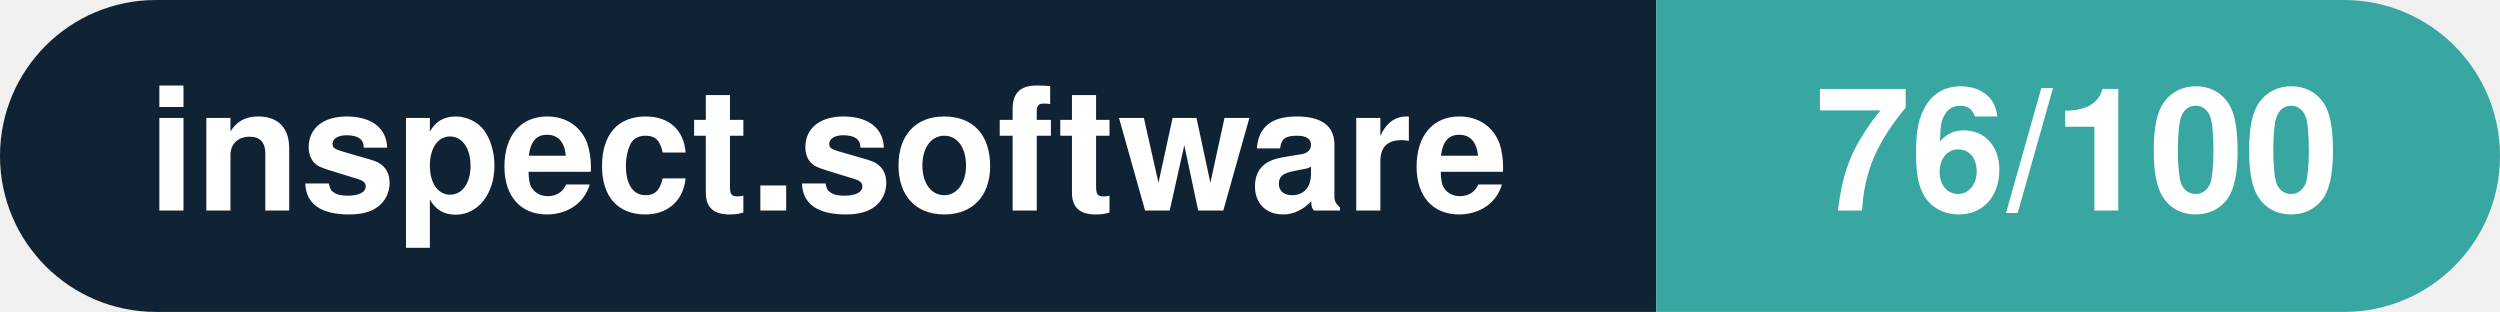
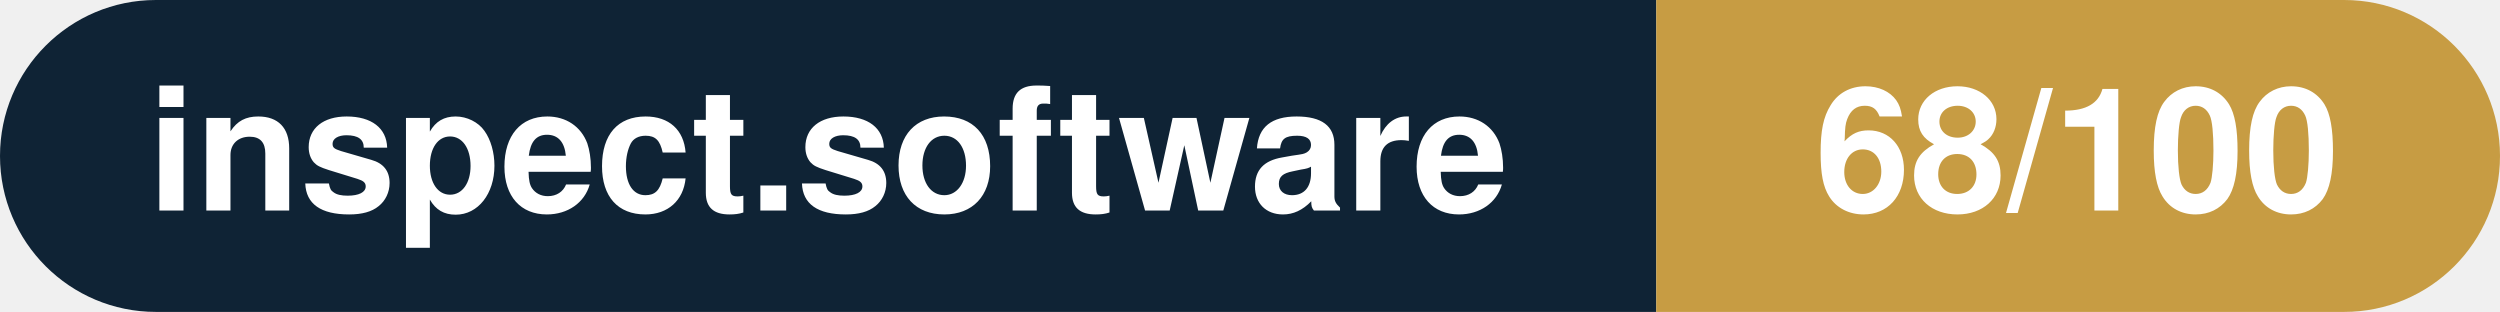
- <svg xmlns="http://www.w3.org/2000/svg" width="160.3" height="20" viewBox="0 0 160.3 20" role="img" aria-label="inspect.software: 76/100">
+ <svg xmlns="http://www.w3.org/2000/svg" width="160.3" height="20" viewBox="0 0 160.3 20" role="img" aria-label="inspect.software: 68/100">
  <clipPath id="rnd">
    <rect width="160.3" height="20" rx="10.0" fill="#fff" />
  </clipPath>
  <g clip-path="url(#rnd)">
    <rect width="106.2" height="20" fill="#0f2335" />
-     <rect x="106.2" width="54.1" height="20" fill="#38a6a1" />
+     <rect x="106.2" width="54.1" height="20" fill="#c79c43" />
  </g>
  <g fill="#fff" text-anchor="middle" font-family="Helvetica Neue,Helvetica,Arial,sans-serif" font-size="11">
    <text x="53.1" y="13.5" font-weight="600">inspect.software</text>
-     <text x="133.2" y="13.5" font-weight="700">76/100</text>
+     <text x="133.2" y="13.5" font-weight="700">68/100</text>
  </g>
</svg>
